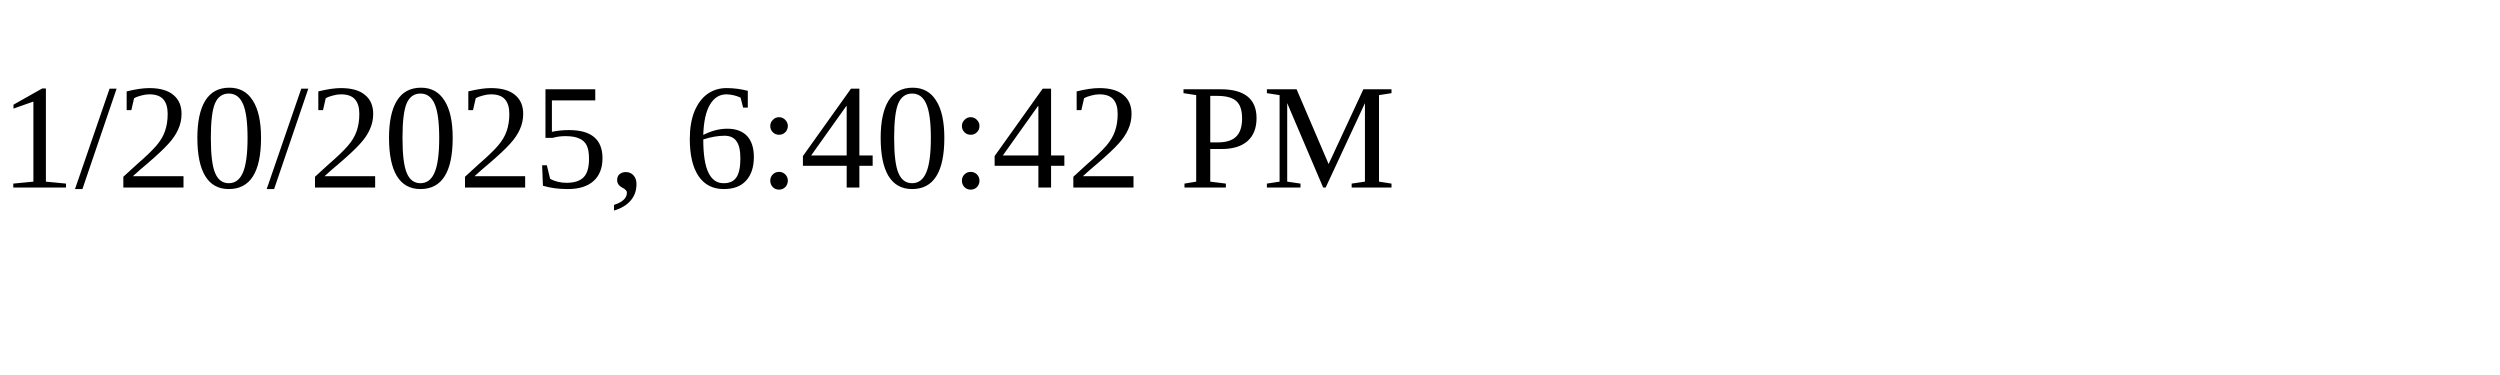
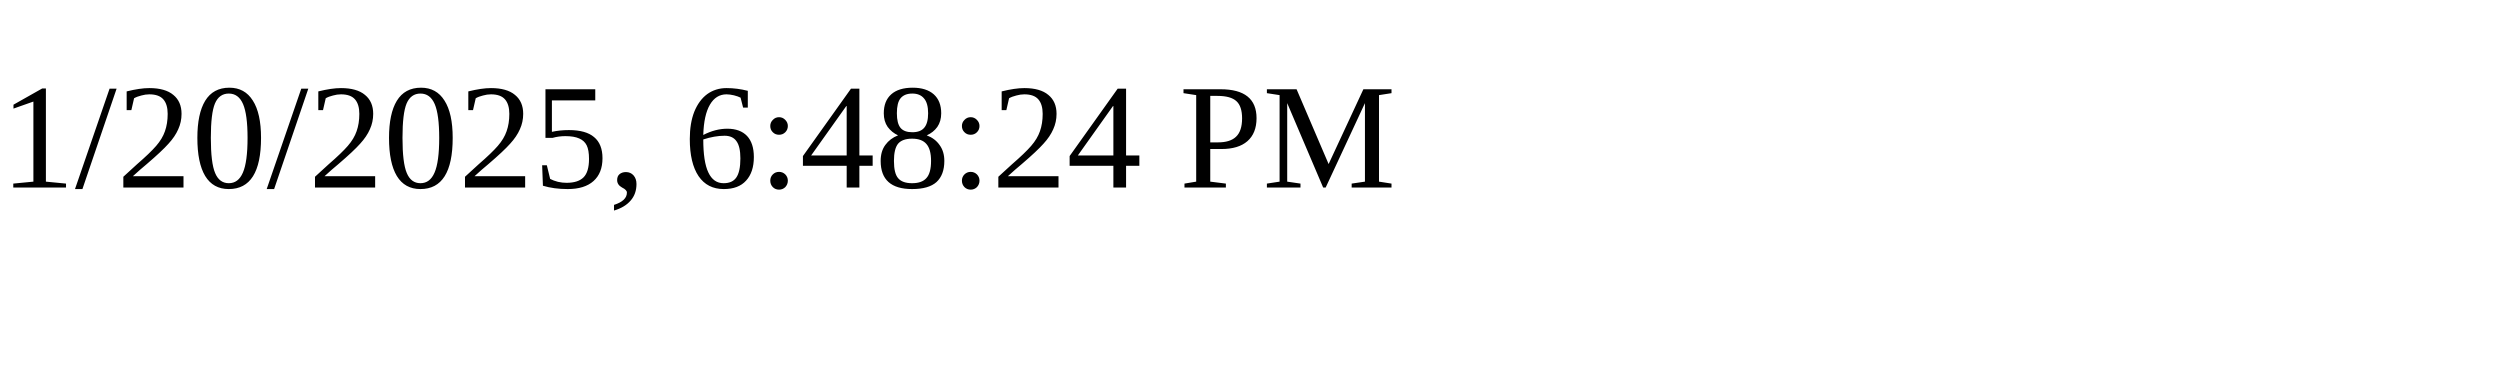
<svg xmlns="http://www.w3.org/2000/svg" height="30" width="200">
-   <text x="0" y="15">1/20/2025, 6:40:42 PM</text>
+   <text x="0" y="15">1/20/2025, 6:48:24 PM</text>
</svg>
